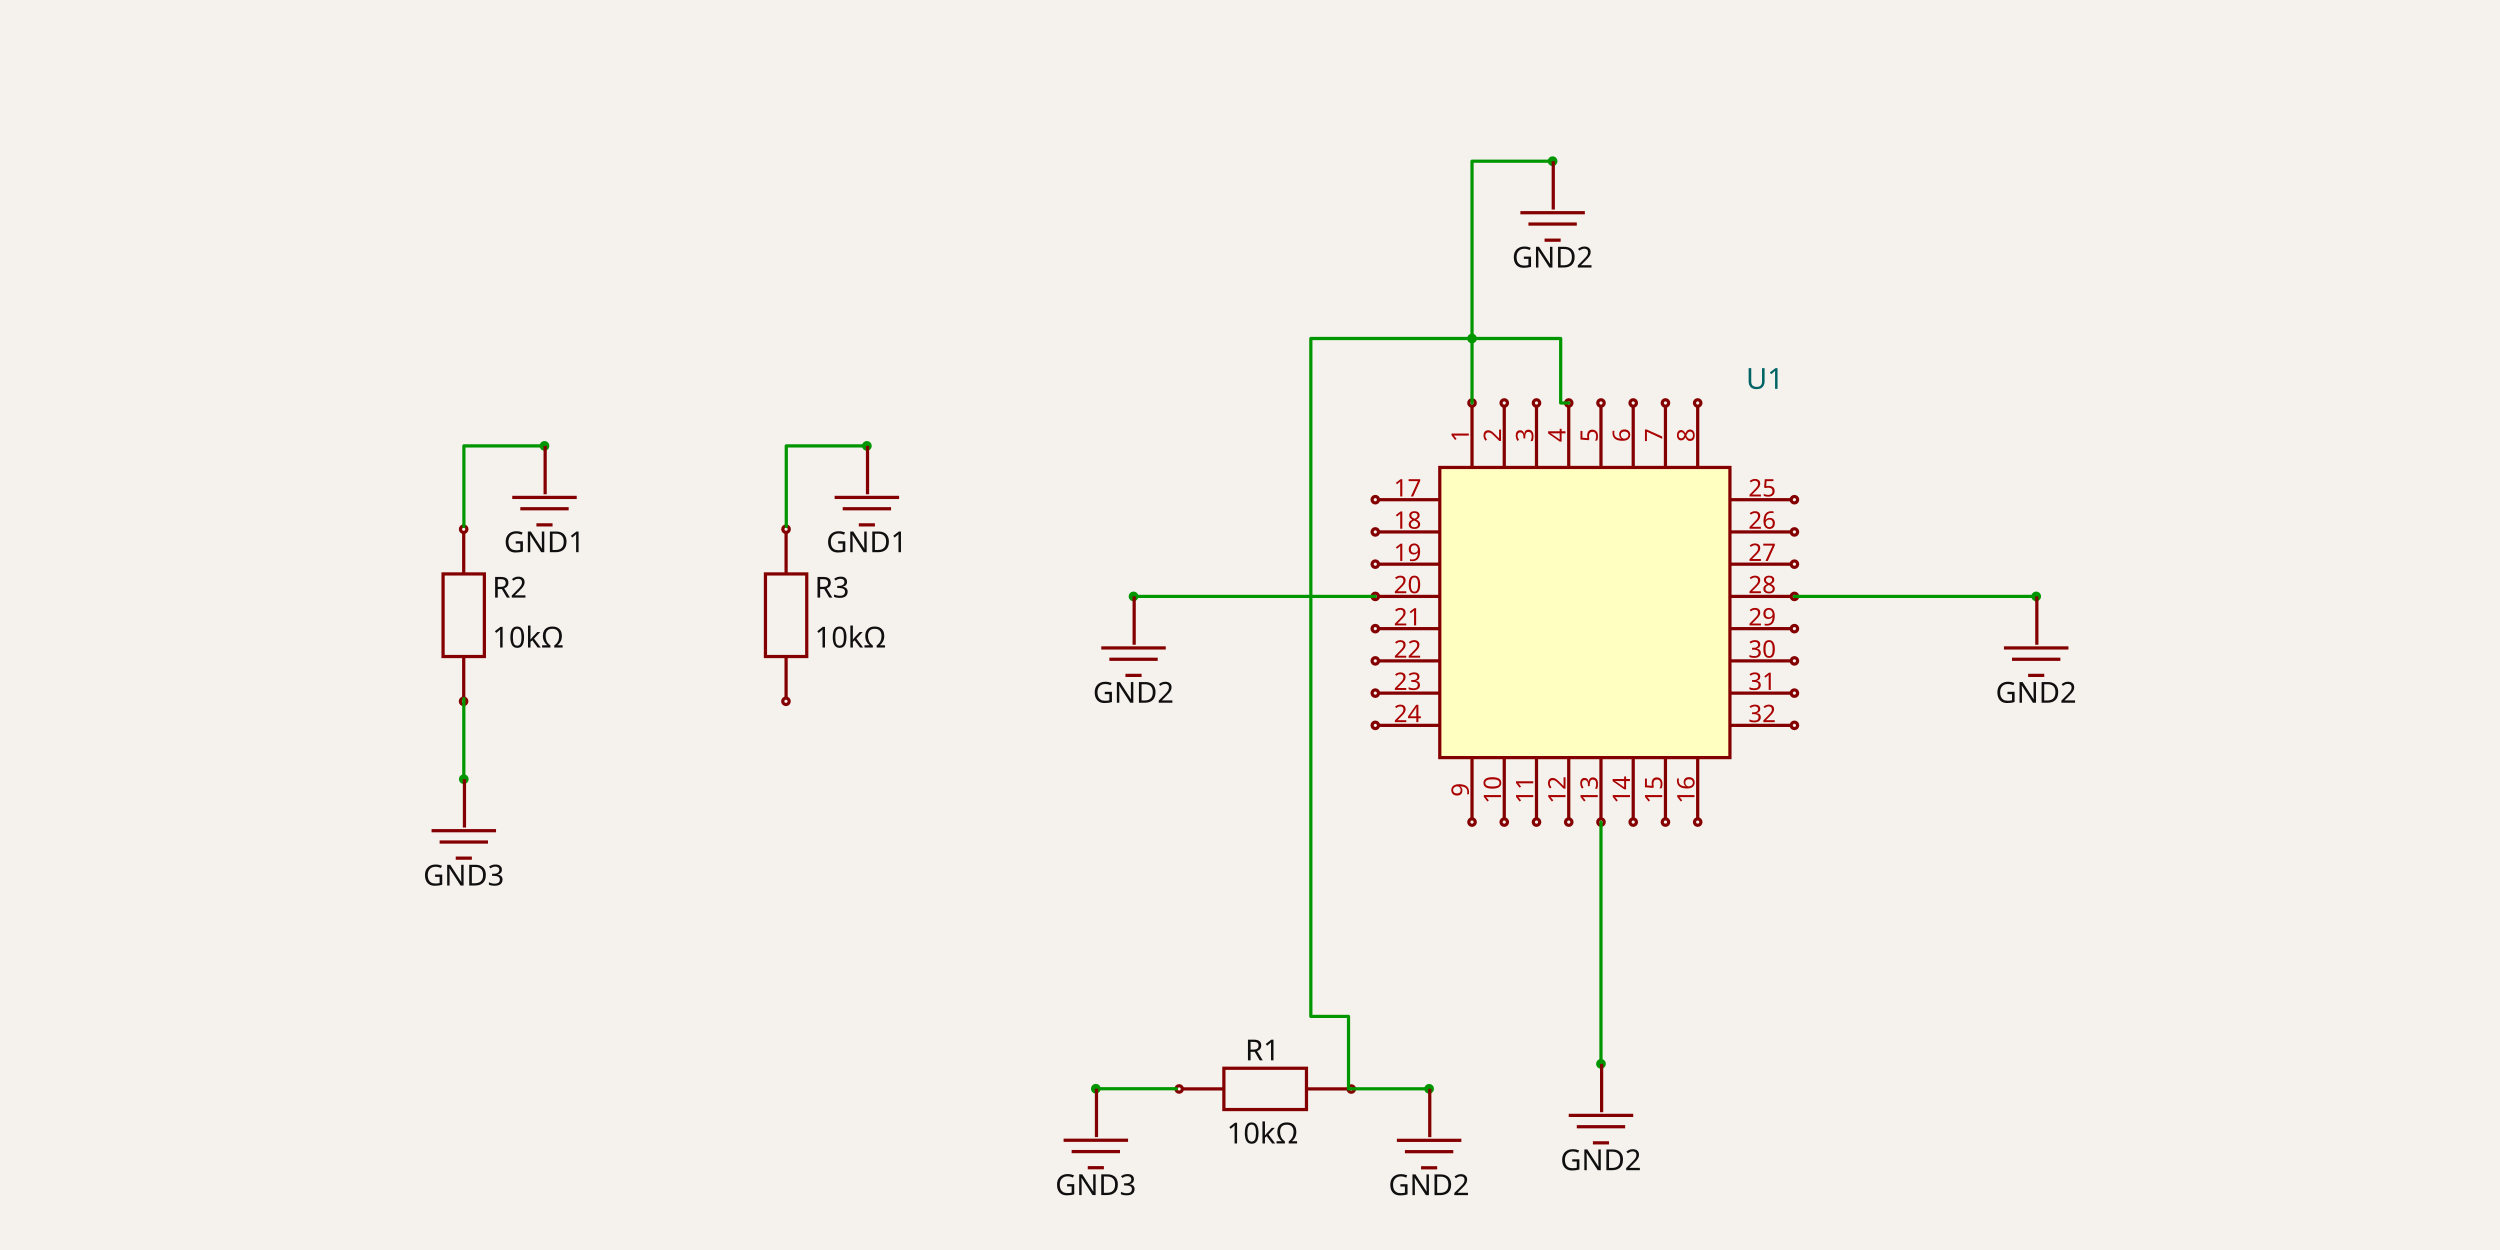
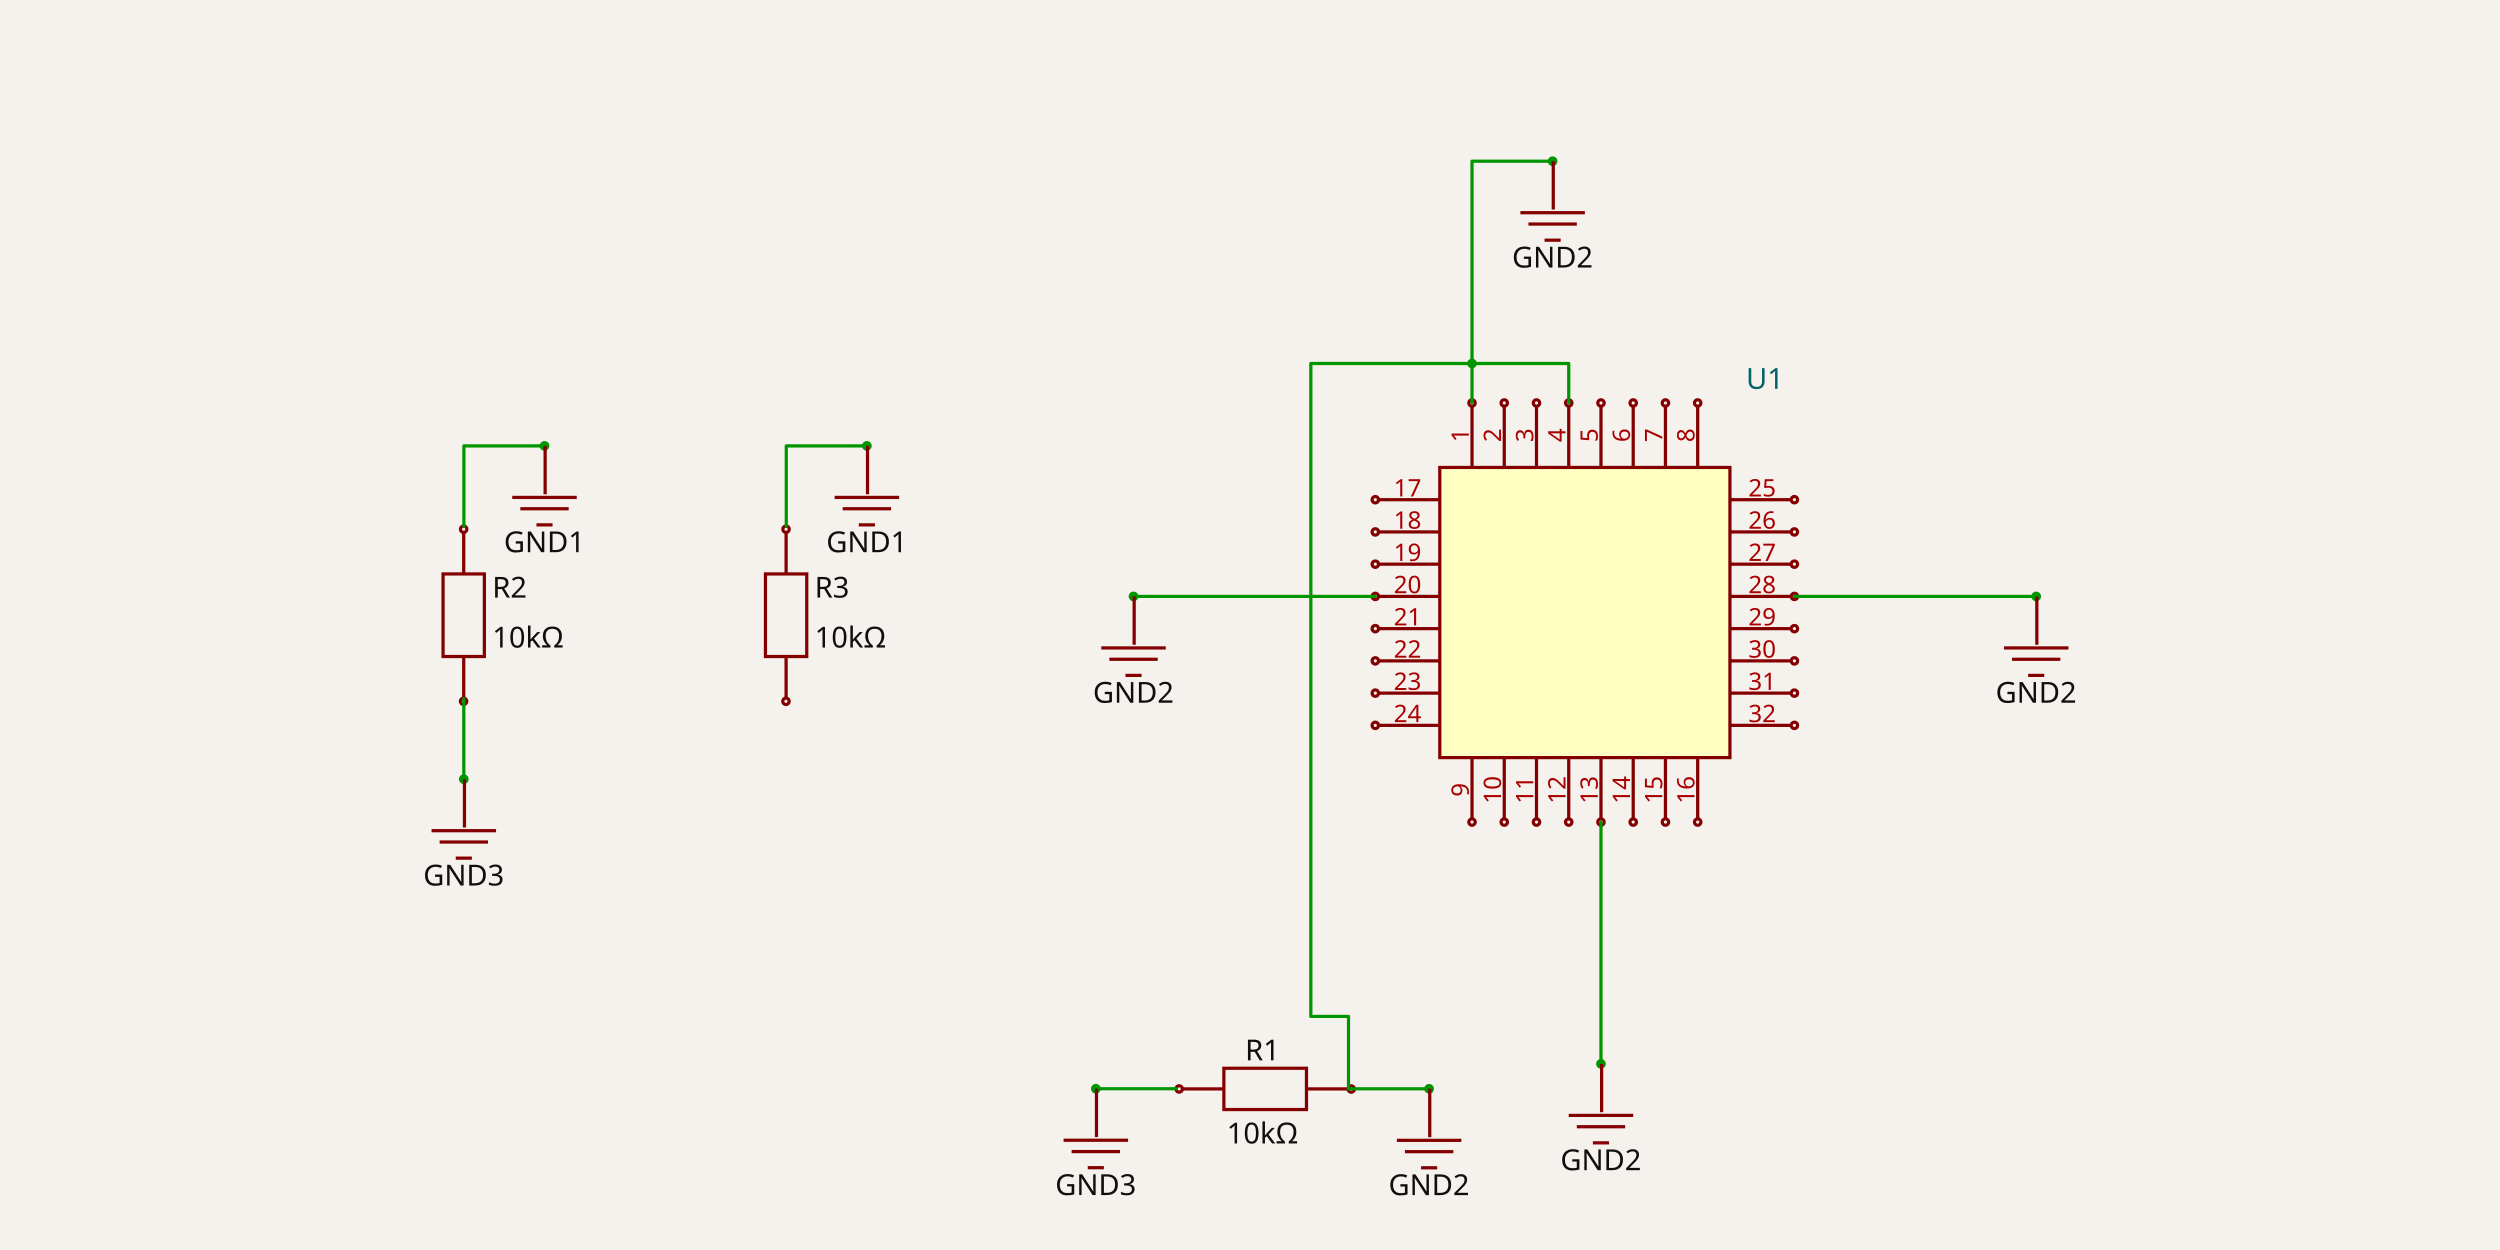
<svg xmlns="http://www.w3.org/2000/svg" width="1200" height="600" style="background-color: rgb(245, 241, 237)" data-real-to-screen-transform="matrix(77.3720201343,0,0,-77.3720201343,373.8702630867,526.1297369133)">
  <style>
              .boundary { fill: rgb(245, 241, 237); }
              .schematic-boundary { fill: none; stroke: #fff; }
              .component { fill: none; stroke: rgb(132, 0, 0); }
              .chip { fill: rgb(255, 255, 194); stroke: rgb(132, 0, 0); }
              .component-pin { fill: none; stroke: rgb(132, 0, 0); }
              .trace:hover {
                filter: invert(1);
              }
              .trace:hover .trace-crossing-outline {
                opacity: 0;
              }
              .text { font-family: sans-serif; fill: rgb(0, 150, 0); }
              .pin-number { fill: rgb(169, 0, 0); }
              .port-label { fill: rgb(0, 100, 100); }
              .component-name { fill: rgb(0, 100, 100); }
            </style>
  <rect class="boundary" x="0" y="0" width="1200" height="600" />
  <g data-circuit-json-type="schematic_component" data-schematic-component-id="schematic_component_0">
    <rect class="component-overlay" x="567.641" y="512.761" width="79.286" height="19.822" fill="transparent" />
    <path d="M 567.641 522.672 L 587.462 522.672" stroke="rgb(132, 0, 0)" fill="none" stroke-width="1.547px" />
    <path d="M 627.105 522.672 L 646.927 522.672" stroke="rgb(132, 0, 0)" fill="none" stroke-width="1.547px" />
    <path d="M 607.284 512.761 L 627.105 512.761 L 627.105 532.582 L 587.462 532.582 L 587.462 512.761 L 607.284 512.761" stroke="rgb(132, 0, 0)" fill="none" stroke-width="1.547px" />
    <text x="605.986" y="508.965" fill="rgb(15, 15, 15)" font-family="sans-serif" text-anchor="middle" dominant-baseline="auto" font-size="13.927px">R1</text>
    <text x="605.986" y="538.05" fill="rgb(15, 15, 15)" font-family="sans-serif" text-anchor="middle" dominant-baseline="hanging" font-size="13.927px">10kΩ</text>
    <circle cx="565.997" cy="522.698" r="1.547px" stroke-width="1.547px" fill="none" stroke="rgb(132, 0, 0)" />
    <circle cx="648.598" cy="522.739" r="1.547px" stroke-width="1.547px" fill="none" stroke="rgb(132, 0, 0)" />
  </g>
  <g data-circuit-json-type="schematic_component" data-schematic-component-id="schematic_component_1">
    <rect class="component-overlay" x="212.674" y="255.668" width="19.822" height="79.286" fill="transparent" />
    <path d="M 222.584 255.668 L 222.584 275.489" stroke="rgb(132, 0, 0)" fill="none" stroke-width="1.547px" />
    <path d="M 222.584 315.132 L 222.584 334.954" stroke="rgb(132, 0, 0)" fill="none" stroke-width="1.547px" />
    <path d="M 232.495 295.311 L 232.495 315.132 L 212.674 315.132 L 212.674 275.489 L 232.495 275.489 L 232.495 295.311" stroke="rgb(132, 0, 0)" fill="none" stroke-width="1.547px" />
    <text x="236.316" y="282.027" fill="rgb(15, 15, 15)" font-family="sans-serif" text-anchor="start" dominant-baseline="middle" font-size="13.927px">R2</text>
    <text x="236.316" y="306" fill="rgb(15, 15, 15)" font-family="sans-serif" text-anchor="start" dominant-baseline="middle" font-size="13.927px">10kΩ</text>
    <circle cx="222.558" cy="254.024" r="1.547px" stroke-width="1.547px" fill="none" stroke="rgb(132, 0, 0)" />
    <circle cx="222.517" cy="336.625" r="1.547px" stroke-width="1.547px" fill="none" stroke="rgb(132, 0, 0)" />
  </g>
  <g data-circuit-json-type="schematic_component" data-schematic-component-id="schematic_component_2">
    <rect class="component-overlay" x="367.418" y="255.668" width="19.822" height="79.286" fill="transparent" />
    <path d="M 377.328 255.668 L 377.328 275.489" stroke="rgb(132, 0, 0)" fill="none" stroke-width="1.547px" />
    <path d="M 377.328 315.132 L 377.328 334.954" stroke="rgb(132, 0, 0)" fill="none" stroke-width="1.547px" />
    <path d="M 387.239 295.311 L 387.239 315.132 L 367.418 315.132 L 367.418 275.489 L 387.239 275.489 L 387.239 295.311" stroke="rgb(132, 0, 0)" fill="none" stroke-width="1.547px" />
    <text x="391.06" y="282.027" fill="rgb(15, 15, 15)" font-family="sans-serif" text-anchor="start" dominant-baseline="middle" font-size="13.927px">R3</text>
    <text x="391.06" y="306" fill="rgb(15, 15, 15)" font-family="sans-serif" text-anchor="start" dominant-baseline="middle" font-size="13.927px">10kΩ</text>
    <circle cx="377.302" cy="254.024" r="1.547px" stroke-width="1.547px" fill="none" stroke="rgb(132, 0, 0)" />
    <circle cx="377.261" cy="336.625" r="1.547px" stroke-width="1.547px" fill="none" stroke="rgb(132, 0, 0)" />
  </g>
  <g data-circuit-json-type="schematic_component" data-schematic-component-id="schematic_component_3">
    <rect class="component chip" x="691.096" y="224.379" width="139.27" height="139.27" stroke-width="1.547px" fill="rgb(255, 255, 194)" stroke="rgb(132, 0, 0)" />
    <rect class="component-overlay" x="691.096" y="224.379" width="139.27" height="139.27" fill="transparent" />
    <text x="838.102" y="197.299" fill="#006464" text-anchor="start" dominant-baseline="middle" font-family="sans-serif" font-size="13.927px" transform="rotate(0, 838.1024, 197.2987)" />
    <text x="838.102" y="181.824" fill="#006464" text-anchor="start" dominant-baseline="middle" font-family="sans-serif" font-size="13.927px" transform="rotate(0, 838.1024, 181.8242)">U1</text>
    <line class="component-pin" x1="661.694" y1="239.853" x2="691.096" y2="239.853" stroke-width="1.547px" />
    <circle class="component-pin" cx="660.147" cy="239.853" r="1.547" stroke-width="1.547px" />
    <text class="pin-number" x="675.621" y="238.306" style="font-family: sans-serif;" fill="rgb(169, 0, 0)" text-anchor="middle" dominant-baseline="auto" font-size="11.606px" transform="">17</text>
    <line class="component-pin" x1="661.694" y1="255.328" x2="691.096" y2="255.328" stroke-width="1.547px" />
    <circle class="component-pin" cx="660.147" cy="255.328" r="1.547" stroke-width="1.547px" />
    <text class="pin-number" x="675.621" y="253.78" style="font-family: sans-serif;" fill="rgb(169, 0, 0)" text-anchor="middle" dominant-baseline="auto" font-size="11.606px" transform="">18</text>
    <line class="component-pin" x1="661.694" y1="270.802" x2="691.096" y2="270.802" stroke-width="1.547px" />
    <circle class="component-pin" cx="660.147" cy="270.802" r="1.547" stroke-width="1.547px" />
    <text class="pin-number" x="675.621" y="269.255" style="font-family: sans-serif;" fill="rgb(169, 0, 0)" text-anchor="middle" dominant-baseline="auto" font-size="11.606px" transform="">19</text>
    <line class="component-pin" x1="661.694" y1="286.276" x2="691.096" y2="286.276" stroke-width="1.547px" />
    <circle class="component-pin" cx="660.147" cy="286.276" r="1.547" stroke-width="1.547px" />
    <text class="pin-number" x="675.621" y="284.729" style="font-family: sans-serif;" fill="rgb(169, 0, 0)" text-anchor="middle" dominant-baseline="auto" font-size="11.606px" transform="">20</text>
    <line class="component-pin" x1="661.694" y1="301.751" x2="691.096" y2="301.751" stroke-width="1.547px" />
    <circle class="component-pin" cx="660.147" cy="301.751" r="1.547" stroke-width="1.547px" />
    <text class="pin-number" x="675.621" y="300.203" style="font-family: sans-serif;" fill="rgb(169, 0, 0)" text-anchor="middle" dominant-baseline="auto" font-size="11.606px" transform="">21</text>
    <line class="component-pin" x1="661.694" y1="317.225" x2="691.096" y2="317.225" stroke-width="1.547px" />
    <circle class="component-pin" cx="660.147" cy="317.225" r="1.547" stroke-width="1.547px" />
    <text class="pin-number" x="675.621" y="315.678" style="font-family: sans-serif;" fill="rgb(169, 0, 0)" text-anchor="middle" dominant-baseline="auto" font-size="11.606px" transform="">22</text>
    <line class="component-pin" x1="661.694" y1="332.7" x2="691.096" y2="332.7" stroke-width="1.547px" />
    <circle class="component-pin" cx="660.147" cy="332.7" r="1.547" stroke-width="1.547px" />
    <text class="pin-number" x="675.621" y="331.152" style="font-family: sans-serif;" fill="rgb(169, 0, 0)" text-anchor="middle" dominant-baseline="auto" font-size="11.606px" transform="">23</text>
    <line class="component-pin" x1="661.694" y1="348.174" x2="691.096" y2="348.174" stroke-width="1.547px" />
    <circle class="component-pin" cx="660.147" cy="348.174" r="1.547" stroke-width="1.547px" />
    <text class="pin-number" x="675.621" y="346.627" style="font-family: sans-serif;" fill="rgb(169, 0, 0)" text-anchor="middle" dominant-baseline="auto" font-size="11.606px" transform="">24</text>
    <line class="component-pin" x1="859.767" y1="239.853" x2="830.365" y2="239.853" stroke-width="1.547px" />
    <circle class="component-pin" cx="861.314" cy="239.853" r="1.547" stroke-width="1.547px" />
    <text class="pin-number" x="845.84" y="238.306" style="font-family: sans-serif;" fill="rgb(169, 0, 0)" text-anchor="middle" dominant-baseline="auto" font-size="11.606px" transform="">25</text>
    <line class="component-pin" x1="859.767" y1="255.328" x2="830.365" y2="255.328" stroke-width="1.547px" />
    <circle class="component-pin" cx="861.314" cy="255.328" r="1.547" stroke-width="1.547px" />
    <text class="pin-number" x="845.84" y="253.78" style="font-family: sans-serif;" fill="rgb(169, 0, 0)" text-anchor="middle" dominant-baseline="auto" font-size="11.606px" transform="">26</text>
    <line class="component-pin" x1="859.767" y1="270.802" x2="830.365" y2="270.802" stroke-width="1.547px" />
    <circle class="component-pin" cx="861.314" cy="270.802" r="1.547" stroke-width="1.547px" />
    <text class="pin-number" x="845.84" y="269.255" style="font-family: sans-serif;" fill="rgb(169, 0, 0)" text-anchor="middle" dominant-baseline="auto" font-size="11.606px" transform="">27</text>
    <line class="component-pin" x1="859.767" y1="286.276" x2="830.365" y2="286.276" stroke-width="1.547px" />
    <circle class="component-pin" cx="861.314" cy="286.276" r="1.547" stroke-width="1.547px" />
    <text class="pin-number" x="845.84" y="284.729" style="font-family: sans-serif;" fill="rgb(169, 0, 0)" text-anchor="middle" dominant-baseline="auto" font-size="11.606px" transform="">28</text>
    <line class="component-pin" x1="859.767" y1="301.751" x2="830.365" y2="301.751" stroke-width="1.547px" />
    <circle class="component-pin" cx="861.314" cy="301.751" r="1.547" stroke-width="1.547px" />
    <text class="pin-number" x="845.84" y="300.203" style="font-family: sans-serif;" fill="rgb(169, 0, 0)" text-anchor="middle" dominant-baseline="auto" font-size="11.606px" transform="">29</text>
    <line class="component-pin" x1="859.767" y1="317.225" x2="830.365" y2="317.225" stroke-width="1.547px" />
    <circle class="component-pin" cx="861.314" cy="317.225" r="1.547" stroke-width="1.547px" />
    <text class="pin-number" x="845.84" y="315.678" style="font-family: sans-serif;" fill="rgb(169, 0, 0)" text-anchor="middle" dominant-baseline="auto" font-size="11.606px" transform="">30</text>
    <line class="component-pin" x1="859.767" y1="332.7" x2="830.365" y2="332.7" stroke-width="1.547px" />
    <circle class="component-pin" cx="861.314" cy="332.7" r="1.547" stroke-width="1.547px" />
    <text class="pin-number" x="845.84" y="331.152" style="font-family: sans-serif;" fill="rgb(169, 0, 0)" text-anchor="middle" dominant-baseline="auto" font-size="11.606px" transform="">31</text>
    <line class="component-pin" x1="859.767" y1="348.174" x2="830.365" y2="348.174" stroke-width="1.547px" />
    <circle class="component-pin" cx="861.314" cy="348.174" r="1.547" stroke-width="1.547px" />
    <text class="pin-number" x="845.84" y="346.627" style="font-family: sans-serif;" fill="rgb(169, 0, 0)" text-anchor="middle" dominant-baseline="auto" font-size="11.606px" transform="">32</text>
    <line class="component-pin" x1="706.57" y1="194.977" x2="706.57" y2="224.379" stroke-width="1.547px" />
    <circle class="component-pin" cx="706.57" cy="193.43" r="1.547" stroke-width="1.547px" />
    <text class="pin-number" x="705.023" y="208.904" style="font-family: sans-serif;" fill="rgb(169, 0, 0)" text-anchor="middle" dominant-baseline="auto" font-size="11.606px" transform="rotate(-90 705.0225 208.9045)">1</text>
    <line class="component-pin" x1="722.044" y1="194.977" x2="722.044" y2="224.379" stroke-width="1.547px" />
    <circle class="component-pin" cx="722.044" cy="193.43" r="1.547" stroke-width="1.547px" />
    <text class="pin-number" x="720.497" y="208.904" style="font-family: sans-serif;" fill="rgb(169, 0, 0)" text-anchor="middle" dominant-baseline="auto" font-size="11.606px" transform="rotate(-90 720.4969 208.9045)">2</text>
    <line class="component-pin" x1="737.519" y1="194.977" x2="737.519" y2="224.379" stroke-width="1.547px" />
    <circle class="component-pin" cx="737.519" cy="193.43" r="1.547" stroke-width="1.547px" />
    <text class="pin-number" x="735.971" y="208.904" style="font-family: sans-serif;" fill="rgb(169, 0, 0)" text-anchor="middle" dominant-baseline="auto" font-size="11.606px" transform="rotate(-90 735.9713 208.9045)">3</text>
    <line class="component-pin" x1="752.993" y1="194.977" x2="752.993" y2="224.379" stroke-width="1.547px" />
    <circle class="component-pin" cx="752.993" cy="193.43" r="1.547" stroke-width="1.547px" />
    <text class="pin-number" x="751.446" y="208.904" style="font-family: sans-serif;" fill="rgb(169, 0, 0)" text-anchor="middle" dominant-baseline="auto" font-size="11.606px" transform="rotate(-90 751.4457 208.9045)">4</text>
    <line class="component-pin" x1="768.468" y1="194.977" x2="768.468" y2="224.379" stroke-width="1.547px" />
    <circle class="component-pin" cx="768.468" cy="193.43" r="1.547" stroke-width="1.547px" />
    <text class="pin-number" x="766.92" y="208.904" style="font-family: sans-serif;" fill="rgb(169, 0, 0)" text-anchor="middle" dominant-baseline="auto" font-size="11.606px" transform="rotate(-90 766.9201 208.9045)">5</text>
    <line class="component-pin" x1="783.942" y1="194.977" x2="783.942" y2="224.379" stroke-width="1.547px" />
    <circle class="component-pin" cx="783.942" cy="193.43" r="1.547" stroke-width="1.547px" />
    <text class="pin-number" x="782.395" y="208.904" style="font-family: sans-serif;" fill="rgb(169, 0, 0)" text-anchor="middle" dominant-baseline="auto" font-size="11.606px" transform="rotate(-90 782.3945 208.9045)">6</text>
    <line class="component-pin" x1="799.416" y1="194.977" x2="799.416" y2="224.379" stroke-width="1.547px" />
    <circle class="component-pin" cx="799.416" cy="193.43" r="1.547" stroke-width="1.547px" />
    <text class="pin-number" x="797.869" y="208.904" style="font-family: sans-serif;" fill="rgb(169, 0, 0)" text-anchor="middle" dominant-baseline="auto" font-size="11.606px" transform="rotate(-90 797.8689 208.9045)">7</text>
    <line class="component-pin" x1="814.891" y1="194.977" x2="814.891" y2="224.379" stroke-width="1.547px" />
    <circle class="component-pin" cx="814.891" cy="193.43" r="1.547" stroke-width="1.547px" />
    <text class="pin-number" x="813.343" y="208.904" style="font-family: sans-serif;" fill="rgb(169, 0, 0)" text-anchor="middle" dominant-baseline="auto" font-size="11.606px" transform="rotate(-90 813.3433 208.9045)">8</text>
    <line class="component-pin" x1="706.57" y1="393.05" x2="706.57" y2="363.648" stroke-width="1.547px" />
    <circle class="component-pin" cx="706.57" cy="394.597" r="1.547" stroke-width="1.547px" />
    <text class="pin-number" x="705.023" y="379.123" style="font-family: sans-serif;" fill="rgb(169, 0, 0)" text-anchor="middle" dominant-baseline="auto" font-size="11.606px" transform="rotate(-90 705.0225 379.1229)">9</text>
    <line class="component-pin" x1="722.044" y1="393.05" x2="722.044" y2="363.648" stroke-width="1.547px" />
    <circle class="component-pin" cx="722.044" cy="394.597" r="1.547" stroke-width="1.547px" />
    <text class="pin-number" x="720.497" y="379.123" style="font-family: sans-serif;" fill="rgb(169, 0, 0)" text-anchor="middle" dominant-baseline="auto" font-size="11.606px" transform="rotate(-90 720.4969 379.1229)">10</text>
    <line class="component-pin" x1="737.519" y1="393.05" x2="737.519" y2="363.648" stroke-width="1.547px" />
    <circle class="component-pin" cx="737.519" cy="394.597" r="1.547" stroke-width="1.547px" />
    <text class="pin-number" x="735.971" y="379.123" style="font-family: sans-serif;" fill="rgb(169, 0, 0)" text-anchor="middle" dominant-baseline="auto" font-size="11.606px" transform="rotate(-90 735.9713 379.1229)">11</text>
    <line class="component-pin" x1="752.993" y1="393.05" x2="752.993" y2="363.648" stroke-width="1.547px" />
    <circle class="component-pin" cx="752.993" cy="394.597" r="1.547" stroke-width="1.547px" />
    <text class="pin-number" x="751.446" y="379.123" style="font-family: sans-serif;" fill="rgb(169, 0, 0)" text-anchor="middle" dominant-baseline="auto" font-size="11.606px" transform="rotate(-90 751.4457 379.1229)">12</text>
    <line class="component-pin" x1="768.468" y1="393.05" x2="768.468" y2="363.648" stroke-width="1.547px" />
    <circle class="component-pin" cx="768.468" cy="394.597" r="1.547" stroke-width="1.547px" />
    <text class="pin-number" x="766.92" y="379.123" style="font-family: sans-serif;" fill="rgb(169, 0, 0)" text-anchor="middle" dominant-baseline="auto" font-size="11.606px" transform="rotate(-90 766.9201 379.1229)">13</text>
    <line class="component-pin" x1="783.942" y1="393.05" x2="783.942" y2="363.648" stroke-width="1.547px" />
    <circle class="component-pin" cx="783.942" cy="394.597" r="1.547" stroke-width="1.547px" />
    <text class="pin-number" x="782.395" y="379.123" style="font-family: sans-serif;" fill="rgb(169, 0, 0)" text-anchor="middle" dominant-baseline="auto" font-size="11.606px" transform="rotate(-90 782.3945 379.1229)">14</text>
    <line class="component-pin" x1="799.416" y1="393.05" x2="799.416" y2="363.648" stroke-width="1.547px" />
    <circle class="component-pin" cx="799.416" cy="394.597" r="1.547" stroke-width="1.547px" />
    <text class="pin-number" x="797.869" y="379.123" style="font-family: sans-serif;" fill="rgb(169, 0, 0)" text-anchor="middle" dominant-baseline="auto" font-size="11.606px" transform="rotate(-90 797.8689 379.1229)">15</text>
    <line class="component-pin" x1="814.891" y1="393.05" x2="814.891" y2="363.648" stroke-width="1.547px" />
    <circle class="component-pin" cx="814.891" cy="394.597" r="1.547" stroke-width="1.547px" />
    <text class="pin-number" x="813.343" y="379.123" style="font-family: sans-serif;" fill="rgb(169, 0, 0)" text-anchor="middle" dominant-baseline="auto" font-size="11.606px" transform="rotate(-90 813.3433 379.1229)">16</text>
  </g>
  <g class="trace" data-circuit-json-type="schematic_trace" data-schematic-trace-id="schematic_trace_0">
    <path d="M 564.686 522.586 L 564.686 522.586 L 526 522.586" class="trace-invisible-hover-outline" stroke="rgb(0, 150, 0)" fill="none" stroke-width="12.38px" stroke-linecap="round" opacity="0" stroke-linejoin="round" />
    <path d="M 564.686 522.586 L 564.686 522.586 L 526 522.586" stroke="rgb(0, 150, 0)" fill="none" stroke-width="1.547px" stroke-linecap="round" stroke-linejoin="round" />
    <circle cx="526" cy="522.586" r="2.321" fill="rgb(0, 150, 0)" />
  </g>
  <g class="trace" data-circuit-json-type="schematic_trace" data-schematic-trace-id="schematic_trace_1">
    <path d="M 222.628 335.314 L 222.628 335.314 L 222.628 374" class="trace-invisible-hover-outline" stroke="rgb(0, 150, 0)" fill="none" stroke-width="12.38px" stroke-linecap="round" opacity="0" stroke-linejoin="round" />
    <path d="M 222.628 335.314 L 222.628 335.314 L 222.628 374" stroke="rgb(0, 150, 0)" fill="none" stroke-width="1.547px" stroke-linecap="round" stroke-linejoin="round" />
    <circle cx="222.628" cy="374" r="2.321" fill="rgb(0, 150, 0)" />
  </g>
  <g class="trace" data-circuit-json-type="schematic_trace" data-schematic-trace-id="schematic_trace_2">
    <path d="M 377.414 252.713 L 377.414 214.027 L 416.1 214.027" class="trace-invisible-hover-outline" stroke="rgb(0, 150, 0)" fill="none" stroke-width="12.38px" stroke-linecap="round" opacity="0" stroke-linejoin="round" />
    <path d="M 377.414 252.713 L 377.414 214.027 L 416.1 214.027" stroke="rgb(0, 150, 0)" fill="none" stroke-width="1.547px" stroke-linecap="round" stroke-linejoin="round" />
    <circle cx="416.1" cy="214.027" r="2.321" fill="rgb(0, 150, 0)" />
  </g>
  <g class="trace" data-circuit-json-type="schematic_trace" data-schematic-trace-id="schematic_trace_3">
    <path d="M 222.67 252.713 L 222.67 214.027 L 261.356 214.027" class="trace-invisible-hover-outline" stroke="rgb(0, 150, 0)" fill="none" stroke-width="12.38px" stroke-linecap="round" opacity="0" stroke-linejoin="round" />
    <path d="M 222.67 252.713 L 222.67 214.027 L 261.356 214.027" stroke="rgb(0, 150, 0)" fill="none" stroke-width="1.547px" stroke-linecap="round" stroke-linejoin="round" />
    <circle cx="261.356" cy="214.027" r="2.321" fill="rgb(0, 150, 0)" />
  </g>
  <g class="trace" data-circuit-json-type="schematic_trace" data-schematic-trace-id="schematic_trace_4">
    <path d="M 706.57 193.43 L 706.57 77.372 L 745.256 77.372" class="trace-invisible-hover-outline" stroke="rgb(0, 150, 0)" fill="none" stroke-width="12.38px" stroke-linecap="round" opacity="0" stroke-linejoin="round" />
    <path d="M 706.57 193.43 L 706.57 77.372 L 745.256 77.372" stroke="rgb(0, 150, 0)" fill="none" stroke-width="1.547px" stroke-linecap="round" stroke-linejoin="round" />
    <circle cx="745.256" cy="77.372" r="2.321" fill="rgb(0, 150, 0)" />
  </g>
  <g class="trace" data-circuit-json-type="schematic_trace" data-schematic-trace-id="schematic_trace_5">
    <path d="M 647.287 522.628 L 647.287 522.628 L 685.973 522.628" class="trace-invisible-hover-outline" stroke="rgb(0, 150, 0)" fill="none" stroke-width="12.38px" stroke-linecap="round" opacity="0" stroke-linejoin="round" />
    <path d="M 647.287 522.628 L 647.287 522.628 L 685.973 522.628" stroke="rgb(0, 150, 0)" fill="none" stroke-width="1.547px" stroke-linecap="round" stroke-linejoin="round" />
    <circle cx="685.973" cy="522.628" r="2.321" fill="rgb(0, 150, 0)" />
  </g>
  <g class="trace" data-circuit-json-type="schematic_trace" data-schematic-trace-id="schematic_trace_6">
    <path d="M 768.468 394.597 L 768.468 394.597 L 768.468 510.655" class="trace-invisible-hover-outline" stroke="rgb(0, 150, 0)" fill="none" stroke-width="12.38px" stroke-linecap="round" opacity="0" stroke-linejoin="round" />
    <path d="M 768.468 394.597 L 768.468 394.597 L 768.468 510.655" stroke="rgb(0, 150, 0)" fill="none" stroke-width="1.547px" stroke-linecap="round" stroke-linejoin="round" />
    <circle cx="768.468" cy="510.655" r="2.321" fill="rgb(0, 150, 0)" />
  </g>
  <g class="trace" data-circuit-json-type="schematic_trace" data-schematic-trace-id="schematic_trace_7">
    <path d="M 660.147 286.276 L 660.147 286.276 L 544.089 286.276" class="trace-invisible-hover-outline" stroke="rgb(0, 150, 0)" fill="none" stroke-width="12.38px" stroke-linecap="round" opacity="0" stroke-linejoin="round" />
    <path d="M 660.147 286.276 L 660.147 286.276 L 544.089 286.276" stroke="rgb(0, 150, 0)" fill="none" stroke-width="1.547px" stroke-linecap="round" stroke-linejoin="round" />
    <circle cx="544.089" cy="286.276" r="2.321" fill="rgb(0, 150, 0)" />
  </g>
  <g class="trace" data-circuit-json-type="schematic_trace" data-schematic-trace-id="schematic_trace_8">
    <path d="M 861.314 286.276 L 861.314 286.276 L 977.372 286.276" class="trace-invisible-hover-outline" stroke="rgb(0, 150, 0)" fill="none" stroke-width="12.38px" stroke-linecap="round" opacity="0" stroke-linejoin="round" />
    <path d="M 861.314 286.276 L 861.314 286.276 L 977.372 286.276" stroke="rgb(0, 150, 0)" fill="none" stroke-width="1.547px" stroke-linecap="round" stroke-linejoin="round" />
    <circle cx="977.372" cy="286.276" r="2.321" fill="rgb(0, 150, 0)" />
  </g>
  <g class="trace" data-circuit-json-type="schematic_trace" data-schematic-trace-id="schematic_trace_9">
-     <path d="M 752.993 193.43 L 749.125 193.43 L 749.125 162.481 L 629.198 162.481 L 629.198 487.873 L 647.287 487.873 L 647.287 522.628" class="trace-invisible-hover-outline" stroke="rgb(0, 150, 0)" fill="none" stroke-width="12.38px" stroke-linecap="round" opacity="0" stroke-linejoin="round" />
-     <path d="M 752.993 193.43 L 749.125 193.43 L 749.125 162.481 L 629.198 162.481 L 629.198 487.873 L 647.287 487.873 L 647.287 522.628" stroke="rgb(0, 150, 0)" fill="none" stroke-width="1.547px" stroke-linecap="round" stroke-linejoin="round" />
-     <circle cx="706.57" cy="162.481" r="2.321" fill="rgb(0, 150, 0)" />
+     <path d="M 752.993 193.43 L 752.993 174.474 L 629.198 174.474 L 629.198 487.873 L 647.287 487.873 L 647.287 522.628" class="trace-invisible-hover-outline" stroke="rgb(0, 150, 0)" fill="none" stroke-width="12.38px" stroke-linecap="round" opacity="0" stroke-linejoin="round" />
+     <path d="M 752.993 193.43 L 752.993 174.474 L 629.198 174.474 L 629.198 487.873 L 647.287 487.873 L 647.287 522.628" stroke="rgb(0, 150, 0)" fill="none" stroke-width="1.547px" stroke-linecap="round" stroke-linejoin="round" />
+     <circle cx="706.57" cy="174.474" r="2.321" fill="rgb(0, 150, 0)" />
  </g>
  <rect class="component-overlay" x="510.525" y="522.586" width="30.949" height="37.91" fill="transparent" />
  <path d="M 526.309 522.586 L 526.309 545.797" stroke="rgb(132, 0, 0)" fill="none" stroke-width="1.547px" />
  <path d="M 510.525 547.317 L 541.474 547.317" stroke="rgb(132, 0, 0)" fill="none" stroke-width="1.547px" />
  <path d="M 514.394 552.758 L 537.606 552.758" stroke="rgb(132, 0, 0)" fill="none" stroke-width="1.547px" />
  <path d="M 522.131 560.496 L 529.868 560.496" stroke="rgb(132, 0, 0)" fill="none" stroke-width="1.547px" />
  <text x="525.959" y="562.817" fill="rgb(15, 15, 15)" font-family="sans-serif" text-anchor="middle" dominant-baseline="hanging" font-size="13.927px">GND3</text>
  <text x="471.798" y="562.817" fill="rgb(15, 15, 15)" font-family="sans-serif" text-anchor="middle" dominant-baseline="auto" font-size="13.927px" />
  <rect class="component-overlay" x="207.154" y="374" width="30.949" height="37.91" fill="transparent" />
  <path d="M 222.937 374 L 222.937 397.212" stroke="rgb(132, 0, 0)" fill="none" stroke-width="1.547px" />
  <path d="M 207.154 398.732 L 238.102 398.732" stroke="rgb(132, 0, 0)" fill="none" stroke-width="1.547px" />
  <path d="M 211.022 404.173 L 234.234 404.173" stroke="rgb(132, 0, 0)" fill="none" stroke-width="1.547px" />
  <path d="M 218.759 411.91 L 226.497 411.91" stroke="rgb(132, 0, 0)" fill="none" stroke-width="1.547px" />
  <text x="222.587" y="414.231" fill="rgb(15, 15, 15)" font-family="sans-serif" text-anchor="middle" dominant-baseline="hanging" font-size="13.927px">GND3</text>
  <text x="168.427" y="414.231" fill="rgb(15, 15, 15)" font-family="sans-serif" text-anchor="middle" dominant-baseline="auto" font-size="13.927px" />
  <rect class="component-overlay" x="400.626" y="214.027" width="30.949" height="37.91" fill="transparent" />
  <path d="M 416.41 214.027 L 416.41 237.239" stroke="rgb(132, 0, 0)" fill="none" stroke-width="1.547px" />
  <path d="M 400.626 238.759 L 431.575 238.759" stroke="rgb(132, 0, 0)" fill="none" stroke-width="1.547px" />
  <path d="M 404.495 244.2 L 427.706 244.2" stroke="rgb(132, 0, 0)" fill="none" stroke-width="1.547px" />
  <path d="M 412.232 251.937 L 419.969 251.937" stroke="rgb(132, 0, 0)" fill="none" stroke-width="1.547px" />
  <text x="416.059" y="254.258" fill="rgb(15, 15, 15)" font-family="sans-serif" text-anchor="middle" dominant-baseline="hanging" font-size="13.927px">GND1</text>
  <text x="361.899" y="254.258" fill="rgb(15, 15, 15)" font-family="sans-serif" text-anchor="middle" dominant-baseline="auto" font-size="13.927px" />
  <rect class="component-overlay" x="245.882" y="214.027" width="30.949" height="37.91" fill="transparent" />
  <path d="M 261.666 214.027 L 261.666 237.239" stroke="rgb(132, 0, 0)" fill="none" stroke-width="1.547px" />
  <path d="M 245.882 238.759 L 276.831 238.759" stroke="rgb(132, 0, 0)" fill="none" stroke-width="1.547px" />
  <path d="M 249.75 244.2 L 272.962 244.2" stroke="rgb(132, 0, 0)" fill="none" stroke-width="1.547px" />
  <path d="M 257.488 251.937 L 265.225 251.937" stroke="rgb(132, 0, 0)" fill="none" stroke-width="1.547px" />
  <text x="261.315" y="254.258" fill="rgb(15, 15, 15)" font-family="sans-serif" text-anchor="middle" dominant-baseline="hanging" font-size="13.927px">GND1</text>
  <text x="207.155" y="254.258" fill="rgb(15, 15, 15)" font-family="sans-serif" text-anchor="middle" dominant-baseline="auto" font-size="13.927px" />
  <rect class="component-overlay" x="729.782" y="77.372" width="30.949" height="37.91" fill="transparent" />
  <path d="M 745.565 77.372 L 745.565 100.584" stroke="rgb(132, 0, 0)" fill="none" stroke-width="1.547px" />
  <path d="M 729.782 102.104 L 760.73 102.104" stroke="rgb(132, 0, 0)" fill="none" stroke-width="1.547px" />
  <path d="M 733.65 107.545 L 756.862 107.545" stroke="rgb(132, 0, 0)" fill="none" stroke-width="1.547px" />
  <path d="M 741.387 115.282 L 749.125 115.282" stroke="rgb(132, 0, 0)" fill="none" stroke-width="1.547px" />
  <text x="745.215" y="117.603" fill="rgb(15, 15, 15)" font-family="sans-serif" text-anchor="middle" dominant-baseline="hanging" font-size="13.927px">GND2</text>
  <text x="691.055" y="117.603" fill="rgb(15, 15, 15)" font-family="sans-serif" text-anchor="middle" dominant-baseline="auto" font-size="13.927px" />
  <rect class="component-overlay" x="670.498" y="522.628" width="30.949" height="37.91" fill="transparent" />
  <path d="M 686.282 522.628 L 686.282 545.84" stroke="rgb(132, 0, 0)" fill="none" stroke-width="1.547px" />
  <path d="M 670.498 547.36 L 701.447 547.36" stroke="rgb(132, 0, 0)" fill="none" stroke-width="1.547px" />
  <path d="M 674.367 552.801 L 697.579 552.801" stroke="rgb(132, 0, 0)" fill="none" stroke-width="1.547px" />
  <path d="M 682.104 560.538 L 689.841 560.538" stroke="rgb(132, 0, 0)" fill="none" stroke-width="1.547px" />
  <text x="685.932" y="562.859" fill="rgb(15, 15, 15)" font-family="sans-serif" text-anchor="middle" dominant-baseline="hanging" font-size="13.927px">GND2</text>
  <text x="631.771" y="562.859" fill="rgb(15, 15, 15)" font-family="sans-serif" text-anchor="middle" dominant-baseline="auto" font-size="13.927px" />
  <rect class="component-overlay" x="752.993" y="510.655" width="30.949" height="37.91" fill="transparent" />
  <path d="M 768.777 510.655 L 768.777 533.867" stroke="rgb(132, 0, 0)" fill="none" stroke-width="1.547px" />
  <path d="M 752.993 535.387 L 783.942 535.387" stroke="rgb(132, 0, 0)" fill="none" stroke-width="1.547px" />
  <path d="M 756.862 540.828 L 780.073 540.828" stroke="rgb(132, 0, 0)" fill="none" stroke-width="1.547px" />
  <path d="M 764.599 548.565 L 772.336 548.565" stroke="rgb(132, 0, 0)" fill="none" stroke-width="1.547px" />
  <text x="768.427" y="550.886" fill="rgb(15, 15, 15)" font-family="sans-serif" text-anchor="middle" dominant-baseline="hanging" font-size="13.927px">GND2</text>
  <text x="714.266" y="550.886" fill="rgb(15, 15, 15)" font-family="sans-serif" text-anchor="middle" dominant-baseline="auto" font-size="13.927px" />
  <rect class="component-overlay" x="528.614" y="286.276" width="30.949" height="37.91" fill="transparent" />
  <path d="M 544.398 286.276 L 544.398 309.488" stroke="rgb(132, 0, 0)" fill="none" stroke-width="1.547px" />
  <path d="M 528.614 311.008 L 559.563 311.008" stroke="rgb(132, 0, 0)" fill="none" stroke-width="1.547px" />
  <path d="M 532.483 316.449 L 555.695 316.449" stroke="rgb(132, 0, 0)" fill="none" stroke-width="1.547px" />
  <path d="M 540.22 324.186 L 547.957 324.186" stroke="rgb(132, 0, 0)" fill="none" stroke-width="1.547px" />
  <text x="544.048" y="326.508" fill="rgb(15, 15, 15)" font-family="sans-serif" text-anchor="middle" dominant-baseline="hanging" font-size="13.927px">GND2</text>
  <text x="489.887" y="326.508" fill="rgb(15, 15, 15)" font-family="sans-serif" text-anchor="middle" dominant-baseline="auto" font-size="13.927px" />
  <rect class="component-overlay" x="961.898" y="286.276" width="30.949" height="37.91" fill="transparent" />
  <path d="M 977.682 286.276 L 977.682 309.488" stroke="rgb(132, 0, 0)" fill="none" stroke-width="1.547px" />
  <path d="M 961.898 311.008 L 992.846 311.008" stroke="rgb(132, 0, 0)" fill="none" stroke-width="1.547px" />
  <path d="M 965.766 316.449 L 988.978 316.449" stroke="rgb(132, 0, 0)" fill="none" stroke-width="1.547px" />
  <path d="M 973.503 324.186 L 981.241 324.186" stroke="rgb(132, 0, 0)" fill="none" stroke-width="1.547px" />
  <text x="977.331" y="326.508" fill="rgb(15, 15, 15)" font-family="sans-serif" text-anchor="middle" dominant-baseline="hanging" font-size="13.927px">GND2</text>
  <text x="923.171" y="326.508" fill="rgb(15, 15, 15)" font-family="sans-serif" text-anchor="middle" dominant-baseline="auto" font-size="13.927px" />
</svg>
